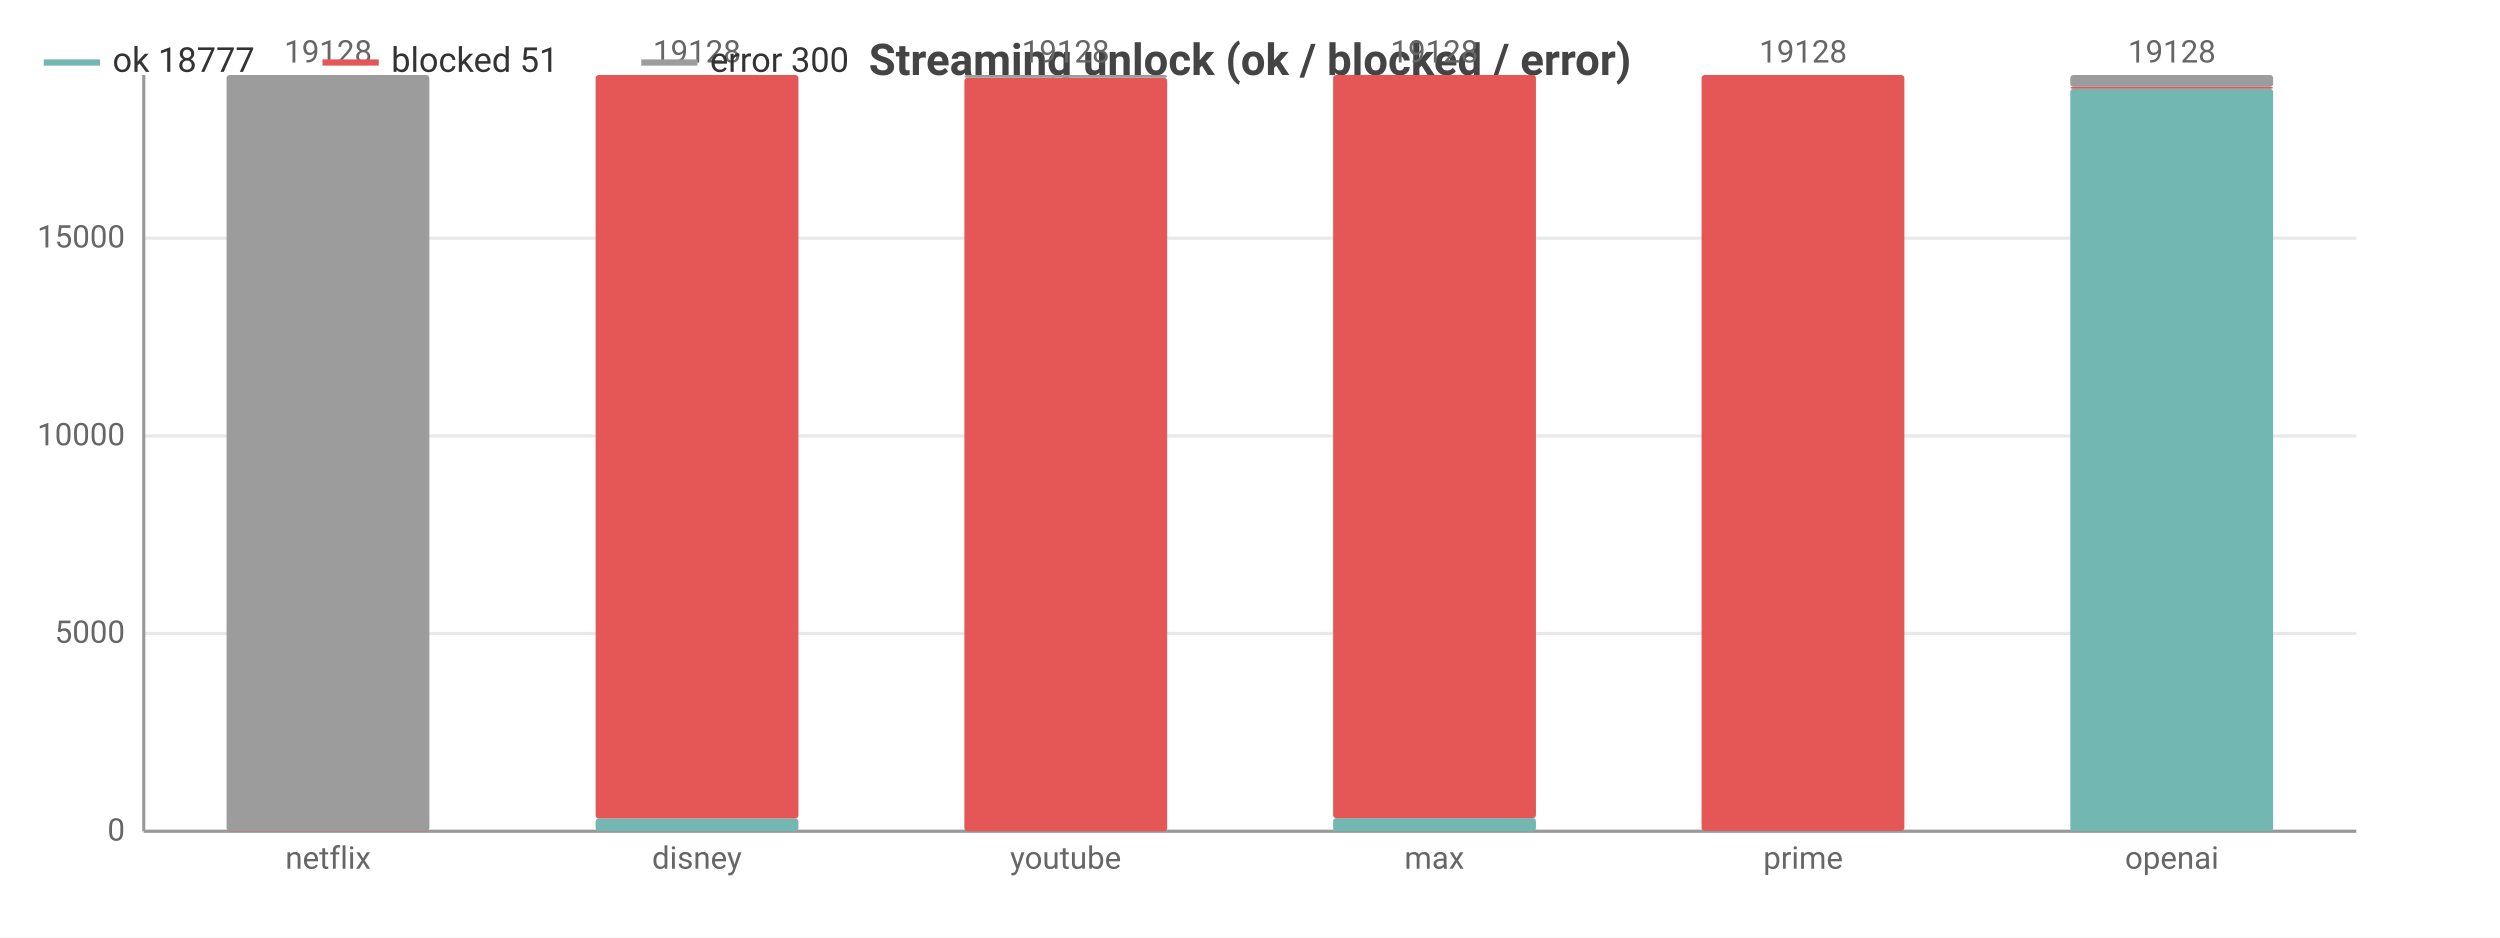
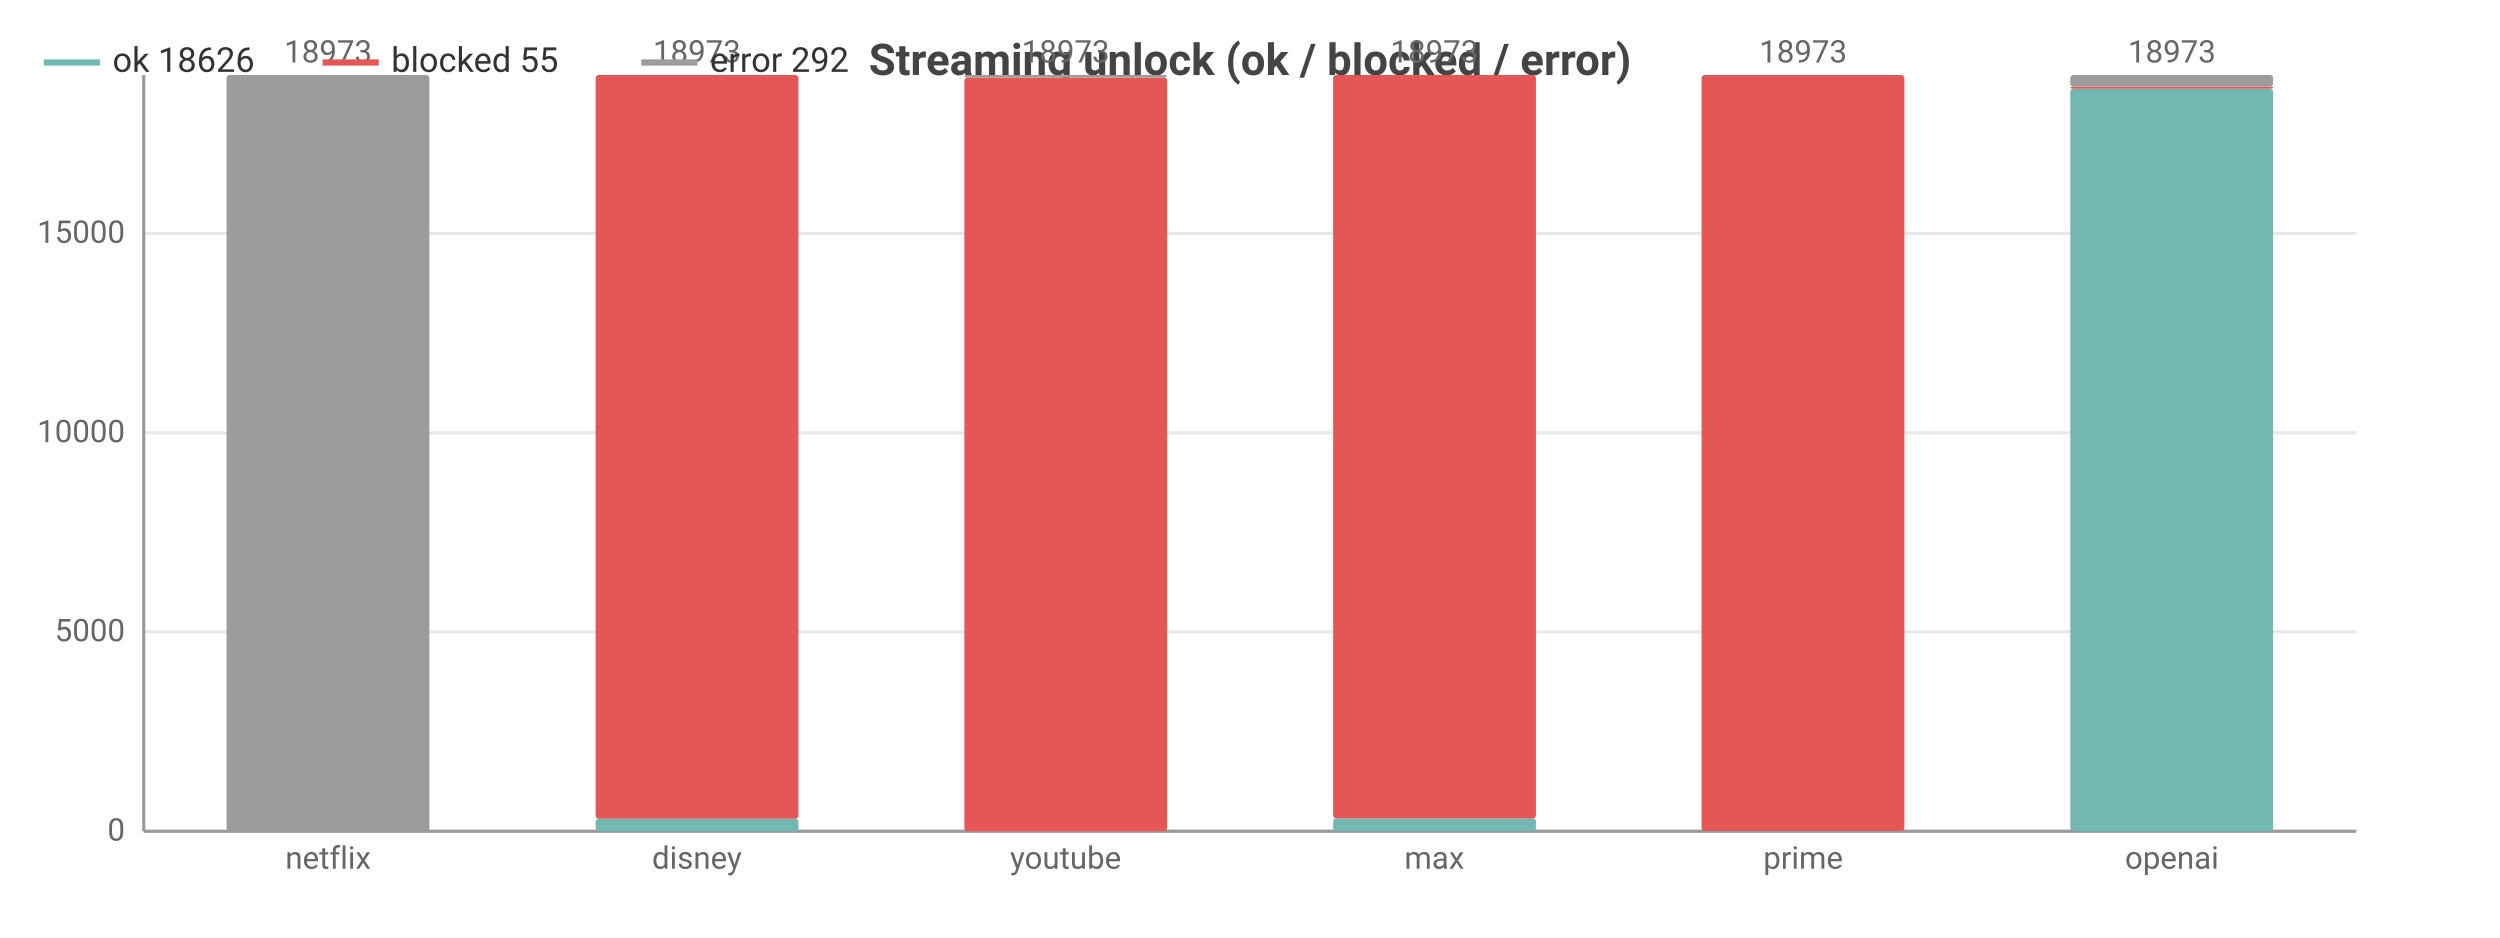
<svg xmlns="http://www.w3.org/2000/svg" width="800" height="300" viewBox="0 0 800 300">
  <rect width="800" height="300" fill="#ffffff" />
  <style>text{font-family:system-ui,-apple-system,'Segoe UI',Roboto,sans-serif}.g{stroke:#e8e8e8;stroke-width:1}.a{stroke:#999;stroke-width:1}.t{font-size:10px;fill:#666}.m{font-size:10px;text-anchor:middle;fill:#666}.e{font-size:10px;text-anchor:end;fill:#666}.l{font-size:11px;fill:#333}.tt{font-size:14px;font-weight:600;text-anchor:middle;fill:#444}.em{font-size:13px;text-anchor:middle;fill:#999}</style>
  <text class="tt" x="400.0" y="24">Streaming unlock (ok / blocked / error)</text>
  <line class="g" x1="46" y1="266" x2="754" y2="266" />
  <text class="e" x="40" y="269">0</text>
-   <line class="g" x1="46" y1="202.7" x2="754" y2="202.7" />
-   <text class="e" x="40" y="205.7">5000</text>
-   <line class="g" x1="46" y1="139.5" x2="754" y2="139.5" />
-   <text class="e" x="40" y="142.5">10000</text>
-   <line class="g" x1="46" y1="76.2" x2="754" y2="76.2" />
-   <text class="e" x="40" y="79.2">15000</text>
+   <line class="g" x1="46" y1="202.2" x2="754" y2="202.2" />
+   <text class="e" x="40" y="205.2">5000</text>
+   <line class="g" x1="46" y1="138.5" x2="754" y2="138.5" />
+   <text class="e" x="40" y="141.5">10000</text>
+   <line class="g" x1="46" y1="74.7" x2="754" y2="74.7" />
+   <text class="e" x="40" y="77.7">15000</text>
  <line class="a" x1="46" y1="24" x2="46" y2="266" />
  <line class="a" x1="46" y1="266" x2="754" y2="266" />
  <rect x="72.5" y="266" width="64.9" height="0" fill="#72b7b2" rx="1" />
-   <rect x="72.5" y="265.9" width="64.9" height="0.1" fill="#e45756" rx="1" />
-   <rect x="72.5" y="24" width="64.9" height="241.9" fill="#9c9c9c" rx="1" />
-   <text class="m" x="105" y="20">19128</text>
+   <rect x="72.5" y="266.0" width="64.9" height="0.0" fill="#e45756" rx="1" />
+   <rect x="72.5" y="24" width="64.9" height="242.0" fill="#9c9c9c" rx="1" />
+   <text class="m" x="105" y="20">18973</text>
  <text class="m" x="105" y="278">netflix</text>
-   <rect x="190.6" y="261.9" width="64.9" height="4.1" fill="#72b7b2" rx="1" />
-   <rect x="190.6" y="24" width="64.9" height="237.9" fill="#e45756" rx="1" />
+   <rect x="190.6" y="262.0" width="64.9" height="4.0" fill="#72b7b2" rx="1" />
+   <rect x="190.6" y="24" width="64.9" height="238.0" fill="#e45756" rx="1" />
  <rect x="190.6" y="24" width="64.9" height="0" fill="#9c9c9c" rx="1" />
-   <text class="m" x="223" y="20">19128</text>
+   <text class="m" x="223" y="20">18973</text>
  <text class="m" x="223" y="278">disney</text>
  <rect x="308.6" y="266" width="64.9" height="0" fill="#72b7b2" rx="1" />
-   <rect x="308.6" y="24.9" width="64.9" height="241.1" fill="#e45756" rx="1" />
-   <rect x="308.6" y="24" width="64.9" height="0.9" fill="#9c9c9c" rx="1" />
-   <text class="m" x="341" y="20">19128</text>
+   <rect x="308.6" y="24.8" width="64.9" height="241.2" fill="#e45756" rx="1" />
+   <rect x="308.6" y="24" width="64.9" height="0.8" fill="#9c9c9c" rx="1" />
+   <text class="m" x="341" y="20">18973</text>
  <text class="m" x="341" y="278">youtube</text>
-   <rect x="426.6" y="261.8" width="64.9" height="4.2" fill="#72b7b2" rx="1" />
-   <rect x="426.6" y="24" width="64.9" height="237.8" fill="#e45756" rx="1" />
+   <rect x="426.6" y="261.9" width="64.9" height="4.1" fill="#72b7b2" rx="1" />
+   <rect x="426.6" y="24" width="64.9" height="237.9" fill="#e45756" rx="1" />
  <rect x="426.6" y="24" width="64.9" height="0" fill="#9c9c9c" rx="1" />
-   <text class="m" x="459" y="20">19128</text>
+   <text class="m" x="459" y="20">18973</text>
  <text class="m" x="459" y="278">max</text>
  <rect x="544.5" y="265.9" width="64.9" height="0.1" fill="#72b7b2" rx="1" />
  <rect x="544.5" y="24" width="64.9" height="241.9" fill="#e45756" rx="1" />
  <rect x="544.5" y="24" width="64.9" height="0" fill="#9c9c9c" rx="1" />
-   <text class="m" x="577" y="20">19128</text>
+   <text class="m" x="577" y="20">18973</text>
  <text class="m" x="577" y="278">prime</text>
  <rect x="662.5" y="28.4" width="64.9" height="237.6" fill="#72b7b2" rx="1" />
-   <rect x="662.5" y="27.8" width="64.9" height="0.6" fill="#e45756" rx="1" />
-   <rect x="662.5" y="24" width="64.9" height="3.8" fill="#9c9c9c" rx="1" />
-   <text class="m" x="695" y="20">19128</text>
+   <rect x="662.5" y="27.7" width="64.9" height="0.7" fill="#e45756" rx="1" />
+   <rect x="662.5" y="24" width="64.9" height="3.7" fill="#9c9c9c" rx="1" />
+   <text class="m" x="695" y="20">18973</text>
  <text class="m" x="695" y="278">openai</text>
  <line x1="14" y1="20" x2="32" y2="20" stroke="#72b7b2" stroke-width="2" />
-   <text class="l" x="36" y="23">ok 18777</text>
+   <text class="l" x="36" y="23">ok 18626</text>
  <line x1="103.2" y1="20" x2="121.2" y2="20" stroke="#e45756" stroke-width="2" />
-   <text class="l" x="125.2" y="23">blocked 51</text>
+   <text class="l" x="125.2" y="23">blocked 55</text>
  <line x1="205.2" y1="20" x2="223.2" y2="20" stroke="#9c9c9c" stroke-width="2" />
-   <text class="l" x="227.2" y="23">error 300</text>
+   <text class="l" x="227.2" y="23">error 292</text>
</svg>
